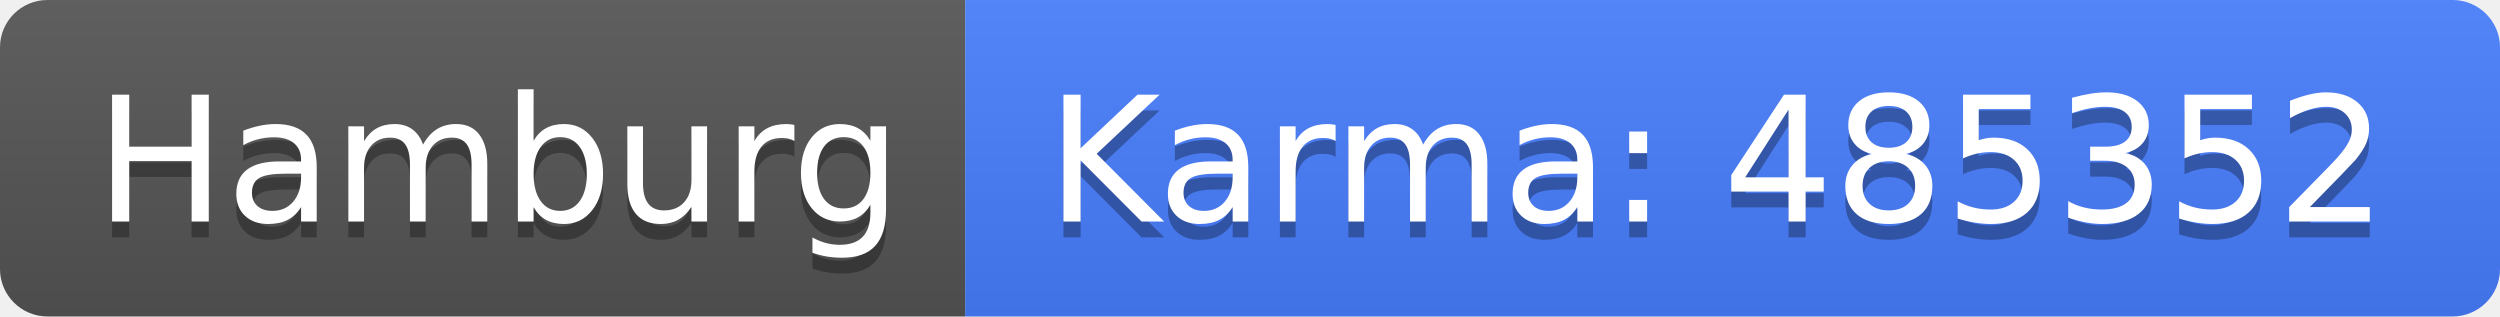
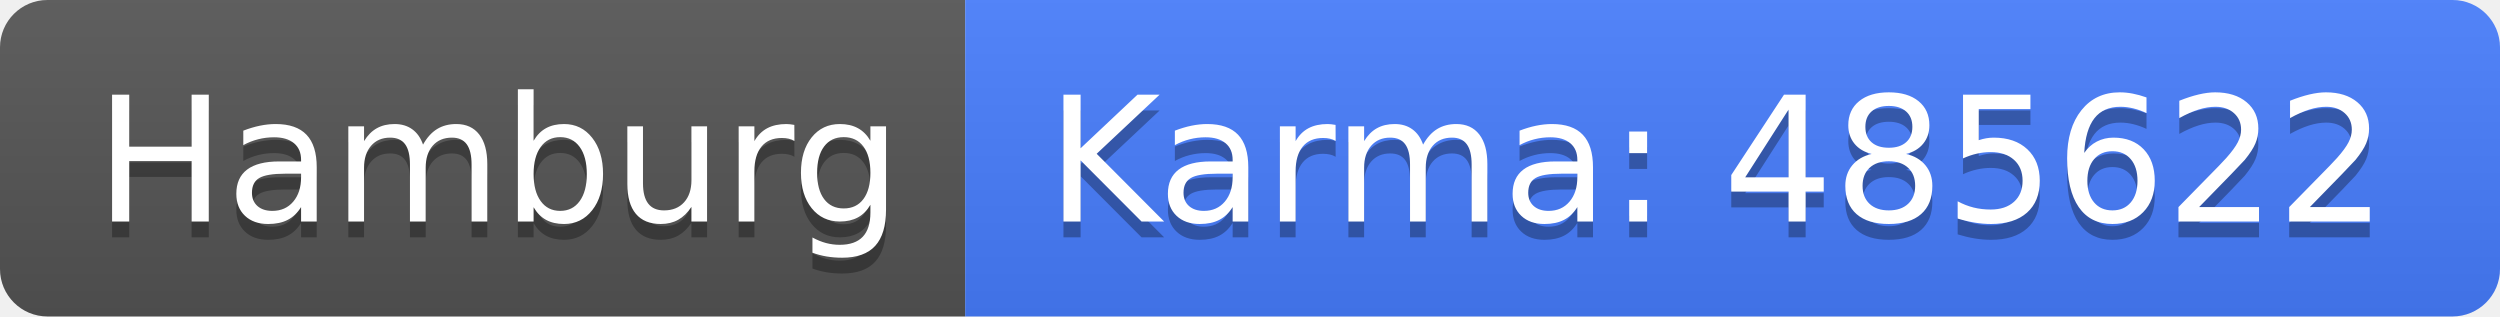
<svg xmlns="http://www.w3.org/2000/svg" width="158" height="20">
  <linearGradient id="b" x2="0" y2="100%">
    <stop offset="0" stop-color="#bbb" stop-opacity=".1" />
    <stop offset="1" stop-opacity=".1" />
  </linearGradient>
  <clipPath id="a">
    <rect width="158" height="20" rx="3" fill="#fff" />
  </clipPath>
  <g clip-path="url(#a)">
    <path fill="#555" d="M0 0h61v20H0z" />
    <path fill="#477eff" d="M61 0h97v20H61z" />
    <path fill="url(#b)" d="M0 0h158v20H0z" />
  </g>
  <g fill="#fff" text-anchor="middle" font-family="DejaVu Sans,Verdana,Geneva,sans-serif" font-size="110">
    <text x="315" y="150" fill="#010101" fill-opacity=".3" transform="scale(.1)" textLength="510">Hamburg</text>
    <text x="315" y="140" transform="scale(.1)" textLength="510">Hamburg</text>
-     <text x="1085" y="150" fill="#010101" fill-opacity=".3" transform="scale(.1)" textLength="870">Karma: 485352</text>
-     <text x="1085" y="140" transform="scale(.1)" textLength="870">Karma: 485352</text>
+     <text x="1085" y="150" fill="#010101" fill-opacity=".3" transform="scale(.1)" textLength="870">Karma: 485622</text>
+     <text x="1085" y="140" transform="scale(.1)" textLength="870">Karma: 485622</text>
  </g>
</svg>
